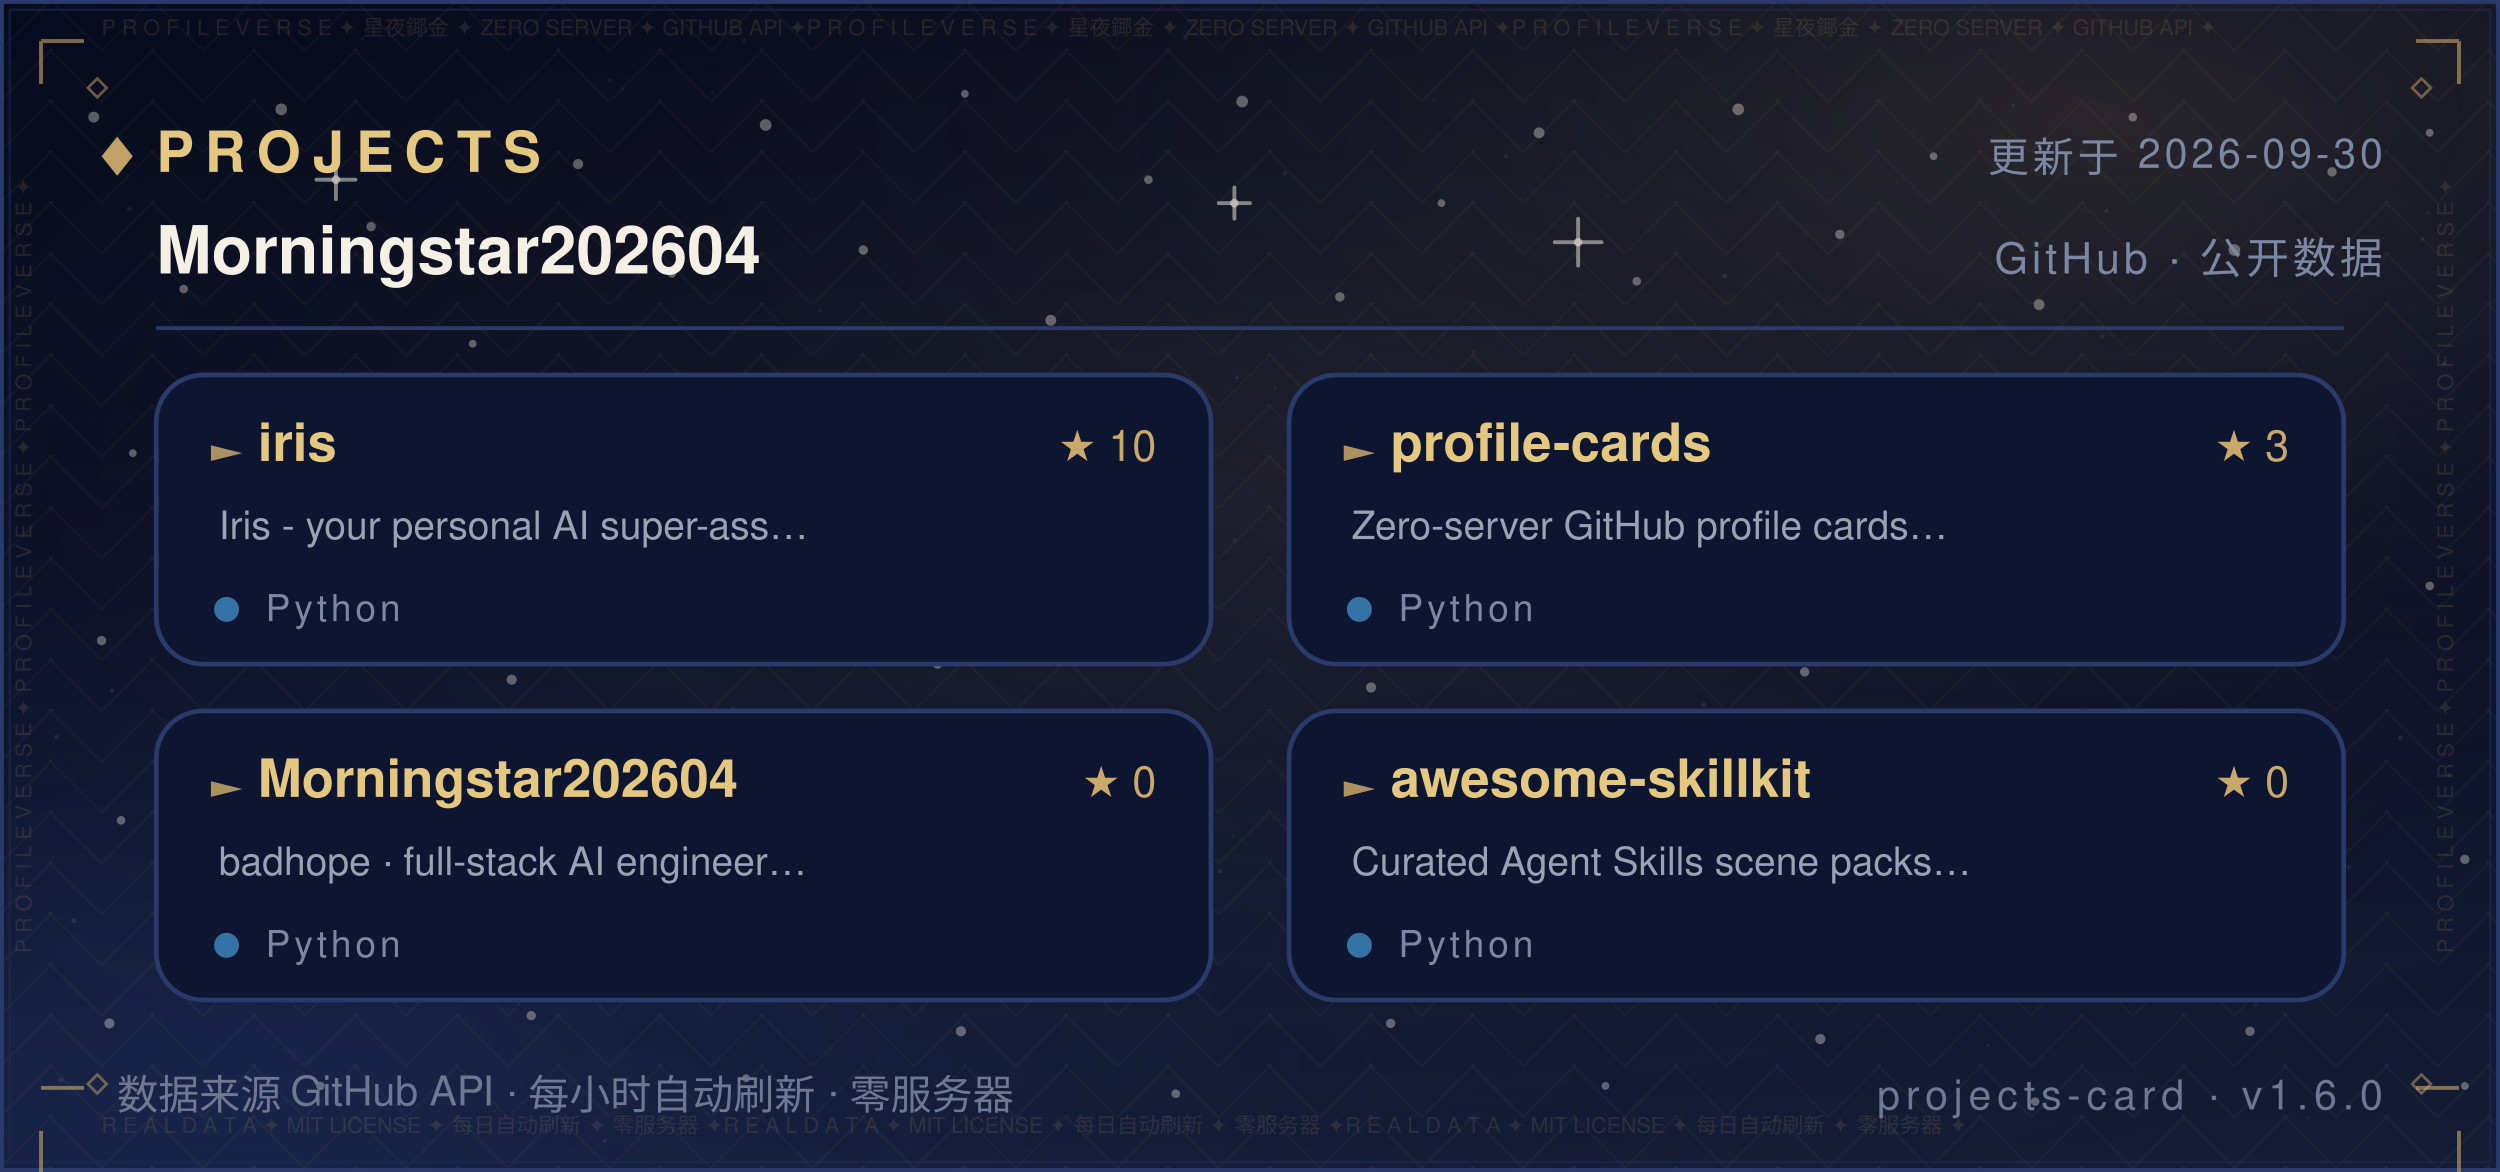
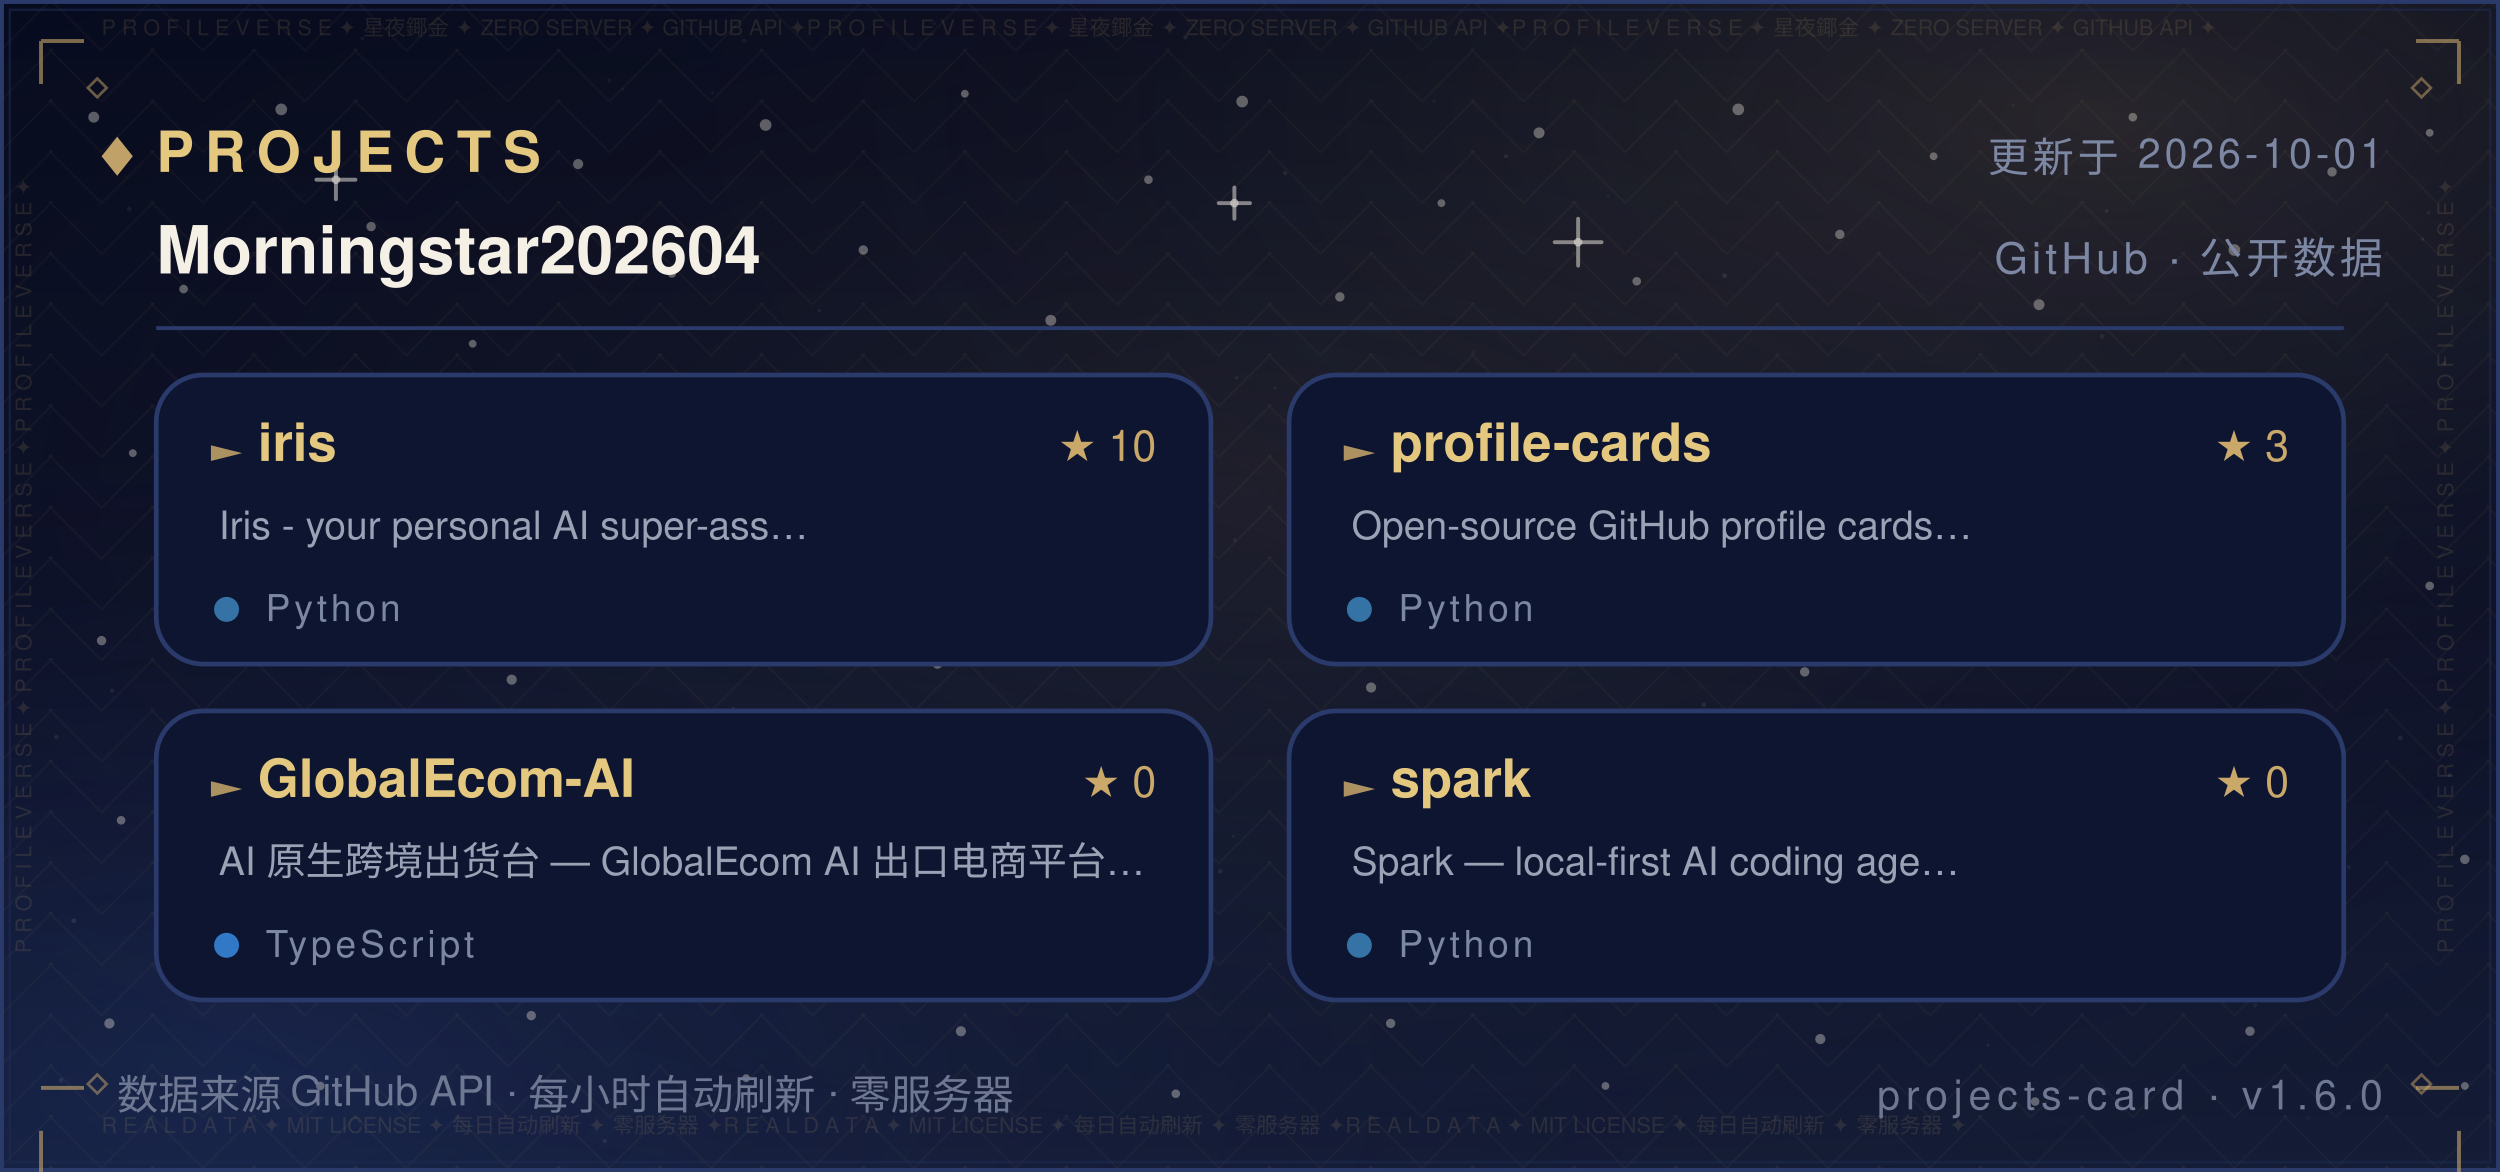
<svg xmlns="http://www.w3.org/2000/svg" width="640" height="300" viewBox="0 0 640 300" role="img" aria-label="Projects — Morningstar202604">
  <defs>
    <linearGradient id="bg" x1="0" y1="0" x2="0" y2="1">
      <stop offset="0" stop-color="#070B1E" />
      <stop offset="0.5" stop-color="#0B1026" />
      <stop offset="1" stop-color="#141C36" />
    </linearGradient>
    <radialGradient id="nebG" cx="0.84" cy="0.10" r="0.62">
      <stop offset="0" stop-color="#C9A86A" stop-opacity="0.16" />
      <stop offset="1" stop-color="#070B1E" stop-opacity="0" />
    </radialGradient>
    <radialGradient id="nebB" cx="0.10" cy="0.92" r="0.60">
      <stop offset="0" stop-color="#2B4B9E" stop-opacity="0.22" />
      <stop offset="1" stop-color="#070B1E" stop-opacity="0" />
    </radialGradient>
    <radialGradient id="glow" cx="0.5" cy="0.42" r="0.72">
      <stop offset="0" stop-color="#C9A86A" stop-opacity="0.1" />
      <stop offset="1" stop-color="#070B1E" stop-opacity="0" />
    </radialGradient>
    <pattern id="fil1" width="26.0" height="13.0" patternUnits="userSpaceOnUse">
      <path d="M13.0 0 L26.0 13.0 L13.0 26.0 L0 13.0 Z" fill="none" stroke="#C9A86A" stroke-width="0.5" opacity="0.05" />
      <circle cx="13.0" cy="13.0" r="0.55" fill="#C9A86A" opacity="0.08" />
      <circle cx="0" cy="0" r="0.35" fill="#C9A86A" opacity="0.05" />
    </pattern>
  </defs>
  <rect width="640" height="300" fill="url(#bg)" />
  <rect width="640" height="300" fill="url(#nebG)" />
  <rect width="640" height="300" fill="url(#nebB)" />
  <rect width="640" height="300" fill="url(#glow)" />
  <rect width="640" height="300" fill="url(#fil1)" />
  <circle cx="24" cy="30" r="1.4" fill="#F5F0E6" opacity="0.35" />
  <circle cx="47" cy="74" r="1.1" fill="#F5F0E6" opacity="0.35" />
  <circle cx="72" cy="28" r="1.5" fill="#F5F0E6" opacity="0.35" />
  <circle cx="95" cy="58" r="1.2" fill="#F5F0E6" opacity="0.35" />
  <circle cx="121" cy="88" r="1" fill="#F5F0E6" opacity="0.35" />
  <circle cx="148" cy="42" r="1.3" fill="#F5F0E6" opacity="0.35" />
  <circle cx="172" cy="70" r="1.1" fill="#F5F0E6" opacity="0.35" />
  <circle cx="196" cy="32" r="1.5" fill="#F5F0E6" opacity="0.35" />
  <circle cx="221" cy="64" r="1.2" fill="#F5F0E6" opacity="0.35" />
  <circle cx="247" cy="24" r="1" fill="#F5F0E6" opacity="0.35" />
  <circle cx="269" cy="82" r="1.4" fill="#F5F0E6" opacity="0.35" />
  <circle cx="294" cy="46" r="1.1" fill="#F5F0E6" opacity="0.35" />
  <circle cx="318" cy="26" r="1.5" fill="#F5F0E6" opacity="0.35" />
  <circle cx="343" cy="76" r="1.2" fill="#F5F0E6" opacity="0.35" />
  <circle cx="369" cy="52" r="1" fill="#F5F0E6" opacity="0.35" />
  <circle cx="394" cy="34" r="1.4" fill="#F5F0E6" opacity="0.35" />
  <circle cx="419" cy="72" r="1.1" fill="#F5F0E6" opacity="0.35" />
  <circle cx="445" cy="28" r="1.5" fill="#F5F0E6" opacity="0.35" />
  <circle cx="471" cy="60" r="1.2" fill="#F5F0E6" opacity="0.35" />
  <circle cx="495" cy="40" r="1" fill="#F5F0E6" opacity="0.35" />
  <circle cx="522" cy="78" r="1.4" fill="#F5F0E6" opacity="0.35" />
  <circle cx="546" cy="30" r="1.1" fill="#F5F0E6" opacity="0.35" />
  <circle cx="572" cy="64" r="1.5" fill="#F5F0E6" opacity="0.35" />
  <circle cx="597" cy="44" r="1.2" fill="#F5F0E6" opacity="0.35" />
  <circle cx="622" cy="34" r="1" fill="#F5F0E6" opacity="0.35" />
  <circle cx="34" cy="116" r="1" fill="#F5F0E6" opacity="0.35" />
  <circle cx="88" cy="108" r="1.3" fill="#F5F0E6" opacity="0.35" />
  <circle cx="141" cy="122" r="1.1" fill="#F5F0E6" opacity="0.35" />
  <circle cx="197" cy="106" r="1.4" fill="#F5F0E6" opacity="0.35" />
  <circle cx="252" cy="118" r="1" fill="#F5F0E6" opacity="0.35" />
  <circle cx="307" cy="108" r="1.3" fill="#F5F0E6" opacity="0.35" />
  <circle cx="364" cy="124" r="1.1" fill="#F5F0E6" opacity="0.35" />
  <circle cx="421" cy="104" r="1.4" fill="#F5F0E6" opacity="0.35" />
  <circle cx="478" cy="120" r="1" fill="#F5F0E6" opacity="0.35" />
  <circle cx="536" cy="110" r="1.3" fill="#F5F0E6" opacity="0.35" />
  <circle cx="596" cy="122" r="1.1" fill="#F5F0E6" opacity="0.35" />
  <circle cx="26" cy="164" r="1.2" fill="#F5F0E6" opacity="0.35" />
  <circle cx="79" cy="150" r="1" fill="#F5F0E6" opacity="0.35" />
  <circle cx="131" cy="174" r="1.3" fill="#F5F0E6" opacity="0.35" />
  <circle cx="186" cy="158" r="1.1" fill="#F5F0E6" opacity="0.35" />
  <circle cx="240" cy="170" r="1.2" fill="#F5F0E6" opacity="0.35" />
  <circle cx="296" cy="152" r="1" fill="#F5F0E6" opacity="0.35" />
  <circle cx="351" cy="176" r="1.3" fill="#F5F0E6" opacity="0.35" />
  <circle cx="406" cy="162" r="1.1" fill="#F5F0E6" opacity="0.35" />
  <circle cx="462" cy="172" r="1.2" fill="#F5F0E6" opacity="0.35" />
  <circle cx="518" cy="156" r="1" fill="#F5F0E6" opacity="0.35" />
  <circle cx="574" cy="168" r="1.3" fill="#F5F0E6" opacity="0.35" />
  <circle cx="622" cy="150" r="1.1" fill="#F5F0E6" opacity="0.35" />
  <circle cx="31" cy="210" r="1.1" fill="#F5F0E6" opacity="0.35" />
  <circle cx="83" cy="224" r="1.4" fill="#F5F0E6" opacity="0.35" />
  <circle cx="138" cy="206" r="1" fill="#F5F0E6" opacity="0.35" />
  <circle cx="193" cy="222" r="1.2" fill="#F5F0E6" opacity="0.35" />
  <circle cx="248" cy="210" r="1.1" fill="#F5F0E6" opacity="0.35" />
  <circle cx="303" cy="226" r="1.4" fill="#F5F0E6" opacity="0.35" />
  <circle cx="358" cy="208" r="1" fill="#F5F0E6" opacity="0.35" />
  <circle cx="413" cy="224" r="1.2" fill="#F5F0E6" opacity="0.35" />
  <circle cx="468" cy="212" r="1.1" fill="#F5F0E6" opacity="0.35" />
  <circle cx="524" cy="228" r="1.4" fill="#F5F0E6" opacity="0.35" />
  <circle cx="578" cy="214" r="1" fill="#F5F0E6" opacity="0.35" />
  <circle cx="631" cy="220" r="1.2" fill="#F5F0E6" opacity="0.35" />
  <circle cx="28" cy="262" r="1.3" fill="#F5F0E6" opacity="0.35" />
  <circle cx="82" cy="278" r="1.1" fill="#F5F0E6" opacity="0.35" />
  <circle cx="136" cy="260" r="1.2" fill="#F5F0E6" opacity="0.35" />
  <circle cx="191" cy="276" r="1" fill="#F5F0E6" opacity="0.35" />
  <circle cx="246" cy="264" r="1.3" fill="#F5F0E6" opacity="0.35" />
  <circle cx="301" cy="280" r="1.1" fill="#F5F0E6" opacity="0.35" />
  <circle cx="356" cy="262" r="1.2" fill="#F5F0E6" opacity="0.35" />
  <circle cx="411" cy="278" r="1" fill="#F5F0E6" opacity="0.35" />
  <circle cx="466" cy="266" r="1.3" fill="#F5F0E6" opacity="0.35" />
  <circle cx="521" cy="282" r="1.1" fill="#F5F0E6" opacity="0.35" />
  <circle cx="576" cy="264" r="1.2" fill="#F5F0E6" opacity="0.35" />
  <circle cx="631" cy="278" r="1" fill="#F5F0E6" opacity="0.35" />
  <path d="M81.0 46.0 H91.0 M86.0 41.0 V51.0" stroke="#F5F0E6" stroke-width="1" stroke-linecap="round" opacity="0.5" />
  <circle cx="86.0" cy="46.0" r="1.1" fill="#F5F0E6" opacity="0.5" />
  <path d="M234.0 150.0 H242.0 M238.0 146.0 V154.0" stroke="#F5F0E6" stroke-width="1" stroke-linecap="round" opacity="0.5" />
  <circle cx="238.0" cy="150.0" r="1.1" fill="#F5F0E6" opacity="0.5" />
  <path d="M398.0 62.0 H410.0 M404.0 56.0 V68.0" stroke="#F5F0E6" stroke-width="1" stroke-linecap="round" opacity="0.5" />
  <circle cx="404.0" cy="62.0" r="1.1" fill="#F5F0E6" opacity="0.5" />
  <path d="M552.0 196.0 H560.0 M556.0 192.0 V200.0" stroke="#F5F0E6" stroke-width="1" stroke-linecap="round" opacity="0.5" />
  <circle cx="556.0" cy="196.0" r="1.1" fill="#F5F0E6" opacity="0.5" />
  <path d="M312.0 52.0 H320.0 M316.0 48.0 V56.0" stroke="#F5F0E6" stroke-width="1" stroke-linecap="round" opacity="0.5" />
  <circle cx="316.0" cy="52.0" r="1.1" fill="#F5F0E6" opacity="0.5" />
  <path d="M62.0 240.0 H70.0 M66.0 236.0 V244.0" stroke="#F5F0E6" stroke-width="1" stroke-linecap="round" opacity="0.5" />
  <circle cx="66.0" cy="240.0" r="1.1" fill="#F5F0E6" opacity="0.5" />
  <circle cx="15.6" cy="276.5" r="0.6" fill="#FFFFFF" opacity="0.067" />
  <circle cx="97.2" cy="169.8" r="0.6" fill="#FFFFFF" opacity="0.076" />
  <circle cx="538.1" cy="86.1" r="0.6" fill="#FFFFFF" opacity="0.057" />
  <circle cx="344.4" cy="101.9" r="0.5" fill="#FFFFFF" opacity="0.057" />
  <circle cx="159.4" cy="22.8" r="0.4" fill="#FFFFFF" opacity="0.048" />
  <circle cx="28.7" cy="176.8" r="0.5" fill="#FFFFFF" opacity="0.080" />
  <circle cx="209.8" cy="79.5" r="0.4" fill="#FFFFFF" opacity="0.060" />
  <circle cx="316.1" cy="138.3" r="0.5" fill="#FFFFFF" opacity="0.057" />
  <circle cx="590.8" cy="286.2" r="0.5" fill="#FFFFFF" opacity="0.037" />
  <circle cx="539.3" cy="54.0" r="0.5" fill="#FFFFFF" opacity="0.068" />
  <circle cx="385.5" cy="40.0" r="0.5" fill="#FFFFFF" opacity="0.076" />
  <circle cx="292.3" cy="154.7" r="0.5" fill="#FFFFFF" opacity="0.060" />
  <circle cx="536.7" cy="217.8" r="0.5" fill="#FFFFFF" opacity="0.046" />
  <circle cx="377.3" cy="90.0" r="0.4" fill="#FFFFFF" opacity="0.041" />
  <circle cx="92.8" cy="9.9" r="0.5" fill="#FFFFFF" opacity="0.044" />
  <circle cx="354.5" cy="182.1" r="0.5" fill="#FFFFFF" opacity="0.080" />
  <circle cx="310.7" cy="245.2" r="0.4" fill="#FFFFFF" opacity="0.054" />
  <circle cx="601.3" cy="222.0" r="0.5" fill="#FFFFFF" opacity="0.054" />
  <circle cx="18.9" cy="235.7" r="0.6" fill="#FFFFFF" opacity="0.085" />
  <circle cx="312.4" cy="223.0" r="0.6" fill="#FFFFFF" opacity="0.069" />
  <circle cx="239.2" cy="6.0" r="0.5" fill="#FFFFFF" opacity="0.036" />
  <circle cx="436.2" cy="180.4" r="0.6" fill="#FFFFFF" opacity="0.071" />
  <circle cx="329.0" cy="44.3" r="0.6" fill="#FFFFFF" opacity="0.063" />
  <circle cx="625.7" cy="93.1" r="0.5" fill="#FFFFFF" opacity="0.075" />
  <circle cx="428.8" cy="150.4" r="0.4" fill="#FFFFFF" opacity="0.065" />
  <circle cx="169.1" cy="60.4" r="0.4" fill="#FFFFFF" opacity="0.073" />
  <circle cx="586.8" cy="158.0" r="0.4" fill="#FFFFFF" opacity="0.060" />
  <circle cx="598.2" cy="106.9" r="0.5" fill="#FFFFFF" opacity="0.054" />
  <circle cx="289.9" cy="131.0" r="0.5" fill="#FFFFFF" opacity="0.053" />
  <circle cx="315.7" cy="214.1" r="0.4" fill="#FFFFFF" opacity="0.054" />
  <circle cx="154.8" cy="292.1" r="0.5" fill="#FFFFFF" opacity="0.080" />
  <circle cx="411.7" cy="50.2" r="0.4" fill="#FFFFFF" opacity="0.043" />
  <circle cx="465.0" cy="170.5" r="0.4" fill="#FFFFFF" opacity="0.048" />
  <circle cx="533.5" cy="130.4" r="0.5" fill="#FFFFFF" opacity="0.050" />
  <circle cx="621.7" cy="54.5" r="0.4" fill="#FFFFFF" opacity="0.064" />
  <circle cx="14.4" cy="188.7" r="0.6" fill="#FFFFFF" opacity="0.064" />
  <circle cx="68.9" cy="98.2" r="0.5" fill="#FFFFFF" opacity="0.076" />
  <circle cx="182.4" cy="23.8" r="0.4" fill="#FFFFFF" opacity="0.047" />
  <circle cx="125.6" cy="142.6" r="0.5" fill="#FFFFFF" opacity="0.081" />
  <circle cx="367.1" cy="25.8" r="0.4" fill="#FFFFFF" opacity="0.039" />
  <circle cx="441.5" cy="70.6" r="0.6" fill="#FFFFFF" opacity="0.085" />
  <circle cx="69.5" cy="148.1" r="0.5" fill="#FFFFFF" opacity="0.078" />
  <circle cx="627.1" cy="198.4" r="0.5" fill="#FFFFFF" opacity="0.081" />
  <circle cx="620.2" cy="61.2" r="0.4" fill="#FFFFFF" opacity="0.078" />
  <circle cx="508.9" cy="267.6" r="0.4" fill="#FFFFFF" opacity="0.055" />
  <circle cx="403.3" cy="212.6" r="0.4" fill="#FFFFFF" opacity="0.061" />
  <circle cx="381.0" cy="209.3" r="0.5" fill="#FFFFFF" opacity="0.078" />
  <circle cx="33.1" cy="53.5" r="0.6" fill="#FFFFFF" opacity="0.059" />
  <circle cx="249.8" cy="96.2" r="0.4" fill="#FFFFFF" opacity="0.066" />
  <circle cx="434.3" cy="246.9" r="0.4" fill="#FFFFFF" opacity="0.082" />
  <circle cx="437.2" cy="216.7" r="0.4" fill="#FFFFFF" opacity="0.040" />
  <circle cx="577.3" cy="257.3" r="0.6" fill="#FFFFFF" opacity="0.044" />
  <circle cx="366.6" cy="162.3" r="0.5" fill="#FFFFFF" opacity="0.044" />
  <circle cx="444.8" cy="200.2" r="0.4" fill="#FFFFFF" opacity="0.060" />
  <circle cx="316.6" cy="96.7" r="0.4" fill="#FFFFFF" opacity="0.076" />
  <circle cx="148.0" cy="61.5" r="0.5" fill="#FFFFFF" opacity="0.053" />
  <circle cx="326.4" cy="99.3" r="0.4" fill="#FFFFFF" opacity="0.054" />
  <circle cx="515.4" cy="27.0" r="0.4" fill="#FFFFFF" opacity="0.047" />
  <circle cx="182.8" cy="70.7" r="0.4" fill="#FFFFFF" opacity="0.039" />
  <circle cx="475.9" cy="82.8" r="0.4" fill="#FFFFFF" opacity="0.037" />
  <circle cx="441.8" cy="128.3" r="0.5" fill="#FFFFFF" opacity="0.057" />
  <circle cx="386.7" cy="109.9" r="0.6" fill="#FFFFFF" opacity="0.059" />
  <circle cx="303.5" cy="9.5" r="0.6" fill="#FFFFFF" opacity="0.074" />
  <circle cx="544.1" cy="106.4" r="0.4" fill="#FFFFFF" opacity="0.054" />
  <circle cx="156.0" cy="20.6" r="0.5" fill="#FFFFFF" opacity="0.051" />
  <circle cx="614.5" cy="188.9" r="0.6" fill="#FFFFFF" opacity="0.068" />
  <circle cx="397.8" cy="211.6" r="0.4" fill="#FFFFFF" opacity="0.042" />
  <circle cx="190.5" cy="10.5" r="0.6" fill="#FFFFFF" opacity="0.043" />
  <circle cx="483.0" cy="206.4" r="0.4" fill="#FFFFFF" opacity="0.085" />
  <circle cx="187.7" cy="181.4" r="0.5" fill="#FFFFFF" opacity="0.067" />
  <circle cx="290.3" cy="99.3" r="0.5" fill="#FFFFFF" opacity="0.068" />
  <circle cx="130.0" cy="66.5" r="0.4" fill="#FFFFFF" opacity="0.074" />
  <rect x="0.5" y="0.5" width="639" height="299" fill="none" stroke="#2A3A6B" stroke-width="1" />
  <rect x="2.5" y="2.5" width="635" height="295" fill="none" stroke="#1D2A52" stroke-width="0.6" opacity="0.55" />
  <text x="26" y="9" font-family="'Segoe UI',Helvetica,Arial,'PingFang SC','Microsoft YaHei',sans-serif" font-size="5.5" fill="#C9A86A" opacity="0.14" textLength="588">P R O F I L E   V E R S E   ✦   星夜鎁金   ✦   ZERO SERVER   ✦   GITHUB API   ✦P R O F I L E   V E R S E   ✦   星夜鎁金   ✦   ZERO SERVER   ✦   GITHUB API   ✦P R O F I L E   V E R S E   ✦   星夜鎁金   ✦   ZERO SERVER   ✦   GITHUB API   ✦</text>
  <text x="26" y="290" font-family="'Segoe UI',Helvetica,Arial,'PingFang SC','Microsoft YaHei',sans-serif" font-size="5.5" fill="#C9A86A" opacity="0.14" textLength="588">R E A L   D A T A   ✦   MIT LICENSE   ✦   每日自动刷新   ✦   零服务器   ✦R E A L   D A T A   ✦   MIT LICENSE   ✦   每日自动刷新   ✦   零服务器   ✦R E A L   D A T A   ✦   MIT LICENSE   ✦   每日自动刷新   ✦   零服务器   ✦</text>
  <text x="8" y="244" font-family="'Segoe UI',Helvetica,Arial,'PingFang SC','Microsoft YaHei',sans-serif" font-size="5.5" fill="#C9A86A" opacity="0.14" transform="rotate(-90 8 244)">P R O F I L E   V E R S E   ✦   P R O F I L E   V E R S E   ✦   P R O F I L E   V E R S E   ✦   </text>
  <text x="628" y="244" font-family="'Segoe UI',Helvetica,Arial,'PingFang SC','Microsoft YaHei',sans-serif" font-size="5.5" fill="#C9A86A" opacity="0.14" transform="rotate(-90 628 244)">P R O F I L E   V E R S E   ✦   P R O F I L E   V E R S E   ✦   P R O F I L E   V E R S E   ✦   </text>
  <path d="M10.5 10.5 h11 M10.5 10.5 v11" fill="none" stroke="#C9A86A" stroke-width="1" opacity="0.6" />
  <path d="M618.5 10.5 h11 M629.5 10.5 v11" fill="none" stroke="#C9A86A" stroke-width="1" opacity="0.6" />
  <path d="M10.5 278.5 h11 M10.5 289.5 v11" fill="none" stroke="#C9A86A" stroke-width="1" opacity="0.6" />
  <path d="M618.5 278.5 h11 M629.5 289.5 v11" fill="none" stroke="#C9A86A" stroke-width="1" opacity="0.6" />
  <path d="M22.5 22.5 l2.4 -2.4 l2.4 2.4 l-2.4 2.4 z" fill="none" stroke="#C9A86A" stroke-width="0.7" opacity="0.5" />
  <path d="M617.5 22.5 l2.4 -2.4 l2.4 2.4 l-2.4 2.4 z" fill="none" stroke="#C9A86A" stroke-width="0.7" opacity="0.5" />
  <path d="M22.5 277.5 l2.4 -2.4 l2.4 2.4 l-2.4 2.4 z" fill="none" stroke="#C9A86A" stroke-width="0.7" opacity="0.5" />
  <path d="M617.5 277.5 l2.4 -2.4 l2.4 2.4 l-2.4 2.4 z" fill="none" stroke="#C9A86A" stroke-width="0.7" opacity="0.5" />
  <path d="M26 40 l4 -5 l4 5 l-4 5 z" fill="#C9A86A" opacity="0.95" />
  <text x="40" y="44" font-family="'Segoe UI',Helvetica,Arial,'PingFang SC','Microsoft YaHei',sans-serif" font-size="14.5" font-weight="700" letter-spacing="3" fill="#E4C87F">PROJECTS</text>
-   <text x="610" y="44" text-anchor="end" font-family="'Segoe UI',Helvetica,Arial,'PingFang SC','Microsoft YaHei',sans-serif" font-size="10.5" letter-spacing="1" fill="#7C87A3">更新于 2026-09-30</text>
+   <text x="610" y="44" text-anchor="end" font-family="'Segoe UI',Helvetica,Arial,'PingFang SC','Microsoft YaHei',sans-serif" font-size="10.5" letter-spacing="1" fill="#7C87A3">更新于 2026-10-01</text>
  <text x="40" y="70" font-family="'Segoe UI',Helvetica,Arial,'PingFang SC','Microsoft YaHei',sans-serif" font-size="17" font-weight="600" fill="#F5F0E6">Morningstar202604</text>
  <text x="610" y="70" text-anchor="end" font-family="'Segoe UI',Helvetica,Arial,'PingFang SC','Microsoft YaHei',sans-serif" font-size="11" letter-spacing="1" fill="#7C87A3">GitHub · 公开数据</text>
  <line x1="40" y1="84" x2="600" y2="84" stroke="#2A3A6B" stroke-width="1" />
  <rect x="40" y="96" width="270" height="74" rx="12" fill="#0E1530" stroke="#2A3A6B" stroke-width="1.2" />
  <path d="M54 114 l8 2 l-8 2 z" fill="#C9A86A" opacity="0.85" />
  <text x="66" y="118" font-family="'Segoe UI',Helvetica,Arial,'PingFang SC','Microsoft YaHei',sans-serif" font-size="13.5" font-weight="700" fill="#E4C87F">iris</text>
  <text x="56" y="138" font-family="'Segoe UI',Helvetica,Arial,'PingFang SC','Microsoft YaHei',sans-serif" font-size="10" fill="#9AA3B5">Iris - your personal AI super-ass…</text>
  <circle cx="58" cy="156" r="3.2" fill="#3572A5" />
  <text x="68" y="159" font-family="'Segoe UI',Helvetica,Arial,'PingFang SC','Microsoft YaHei',sans-serif" font-size="9.5" letter-spacing="1" fill="#7C87A3">Python</text>
  <text x="296" y="118" text-anchor="end" font-family="'Segoe UI',Helvetica,Arial,'PingFang SC','Microsoft YaHei',sans-serif" font-size="11" fill="#C9A86A">★ 10</text>
  <rect x="330" y="96" width="270" height="74" rx="12" fill="#0E1530" stroke="#2A3A6B" stroke-width="1.2" />
  <path d="M344 114 l8 2 l-8 2 z" fill="#C9A86A" opacity="0.85" />
  <text x="356" y="118" font-family="'Segoe UI',Helvetica,Arial,'PingFang SC','Microsoft YaHei',sans-serif" font-size="13.5" font-weight="700" fill="#E4C87F">profile-cards</text>
-   <text x="346" y="138" font-family="'Segoe UI',Helvetica,Arial,'PingFang SC','Microsoft YaHei',sans-serif" font-size="10" fill="#9AA3B5">Zero-server GitHub profile cards…</text>
+   <text x="346" y="138" font-family="'Segoe UI',Helvetica,Arial,'PingFang SC','Microsoft YaHei',sans-serif" font-size="10" fill="#9AA3B5">Open-source GitHub profile cards…</text>
  <circle cx="348" cy="156" r="3.2" fill="#3572A5" />
  <text x="358" y="159" font-family="'Segoe UI',Helvetica,Arial,'PingFang SC','Microsoft YaHei',sans-serif" font-size="9.5" letter-spacing="1" fill="#7C87A3">Python</text>
  <text x="586" y="118" text-anchor="end" font-family="'Segoe UI',Helvetica,Arial,'PingFang SC','Microsoft YaHei',sans-serif" font-size="11" fill="#C9A86A">★ 3</text>
  <rect x="40" y="182" width="270" height="74" rx="12" fill="#0E1530" stroke="#2A3A6B" stroke-width="1.2" />
  <path d="M54 200 l8 2 l-8 2 z" fill="#C9A86A" opacity="0.85" />
-   <text x="66" y="204" font-family="'Segoe UI',Helvetica,Arial,'PingFang SC','Microsoft YaHei',sans-serif" font-size="13.5" font-weight="700" fill="#E4C87F">Morningstar202604</text>
-   <text x="56" y="224" font-family="'Segoe UI',Helvetica,Arial,'PingFang SC','Microsoft YaHei',sans-serif" font-size="10" fill="#9AA3B5">badhope · full-stack AI engineer…</text>
-   <circle cx="58" cy="242" r="3.2" fill="#3572A5" />
-   <text x="68" y="245" font-family="'Segoe UI',Helvetica,Arial,'PingFang SC','Microsoft YaHei',sans-serif" font-size="9.5" letter-spacing="1" fill="#7C87A3">Python</text>
+   <text x="66" y="204" font-family="'Segoe UI',Helvetica,Arial,'PingFang SC','Microsoft YaHei',sans-serif" font-size="13.5" font-weight="700" fill="#E4C87F">GlobalEcom-AI</text>
+   <text x="56" y="224" font-family="'Segoe UI',Helvetica,Arial,'PingFang SC','Microsoft YaHei',sans-serif" font-size="10" fill="#9AA3B5">AI 原生跨境出货台 — GlobalEcom AI 出口电商平台…</text>
+   <circle cx="58" cy="242" r="3.2" fill="#3178C6" />
+   <text x="68" y="245" font-family="'Segoe UI',Helvetica,Arial,'PingFang SC','Microsoft YaHei',sans-serif" font-size="9.5" letter-spacing="1" fill="#7C87A3">TypeScript</text>
  <text x="296" y="204" text-anchor="end" font-family="'Segoe UI',Helvetica,Arial,'PingFang SC','Microsoft YaHei',sans-serif" font-size="11" fill="#C9A86A">★ 0</text>
  <rect x="330" y="182" width="270" height="74" rx="12" fill="#0E1530" stroke="#2A3A6B" stroke-width="1.2" />
  <path d="M344 200 l8 2 l-8 2 z" fill="#C9A86A" opacity="0.85" />
-   <text x="356" y="204" font-family="'Segoe UI',Helvetica,Arial,'PingFang SC','Microsoft YaHei',sans-serif" font-size="13.5" font-weight="700" fill="#E4C87F">awesome-skillkit</text>
-   <text x="346" y="224" font-family="'Segoe UI',Helvetica,Arial,'PingFang SC','Microsoft YaHei',sans-serif" font-size="10" fill="#9AA3B5">Curated Agent Skills scene packs…</text>
+   <text x="356" y="204" font-family="'Segoe UI',Helvetica,Arial,'PingFang SC','Microsoft YaHei',sans-serif" font-size="13.5" font-weight="700" fill="#E4C87F">spark</text>
+   <text x="346" y="224" font-family="'Segoe UI',Helvetica,Arial,'PingFang SC','Microsoft YaHei',sans-serif" font-size="10" fill="#9AA3B5">Spark — local-first AI coding age…</text>
  <circle cx="348" cy="242" r="3.2" fill="#3572A5" />
  <text x="358" y="245" font-family="'Segoe UI',Helvetica,Arial,'PingFang SC','Microsoft YaHei',sans-serif" font-size="9.5" letter-spacing="1" fill="#7C87A3">Python</text>
  <text x="586" y="204" text-anchor="end" font-family="'Segoe UI',Helvetica,Arial,'PingFang SC','Microsoft YaHei',sans-serif" font-size="11" fill="#C9A86A">★ 0</text>
  <text x="30" y="284" font-family="'Segoe UI',Helvetica,Arial,'PingFang SC','Microsoft YaHei',sans-serif" font-size="10.5" fill="#6E7893">数据来源 GitHub API · 每小时自动刷新 · 零服务器</text>
  <text x="610" y="284" text-anchor="end" font-family="'Segoe UI',Helvetica,Arial,'PingFang SC','Microsoft YaHei',sans-serif" font-size="10.5" letter-spacing="1.5" fill="#6E7893">projects-card · v1.6.0</text>
</svg>
